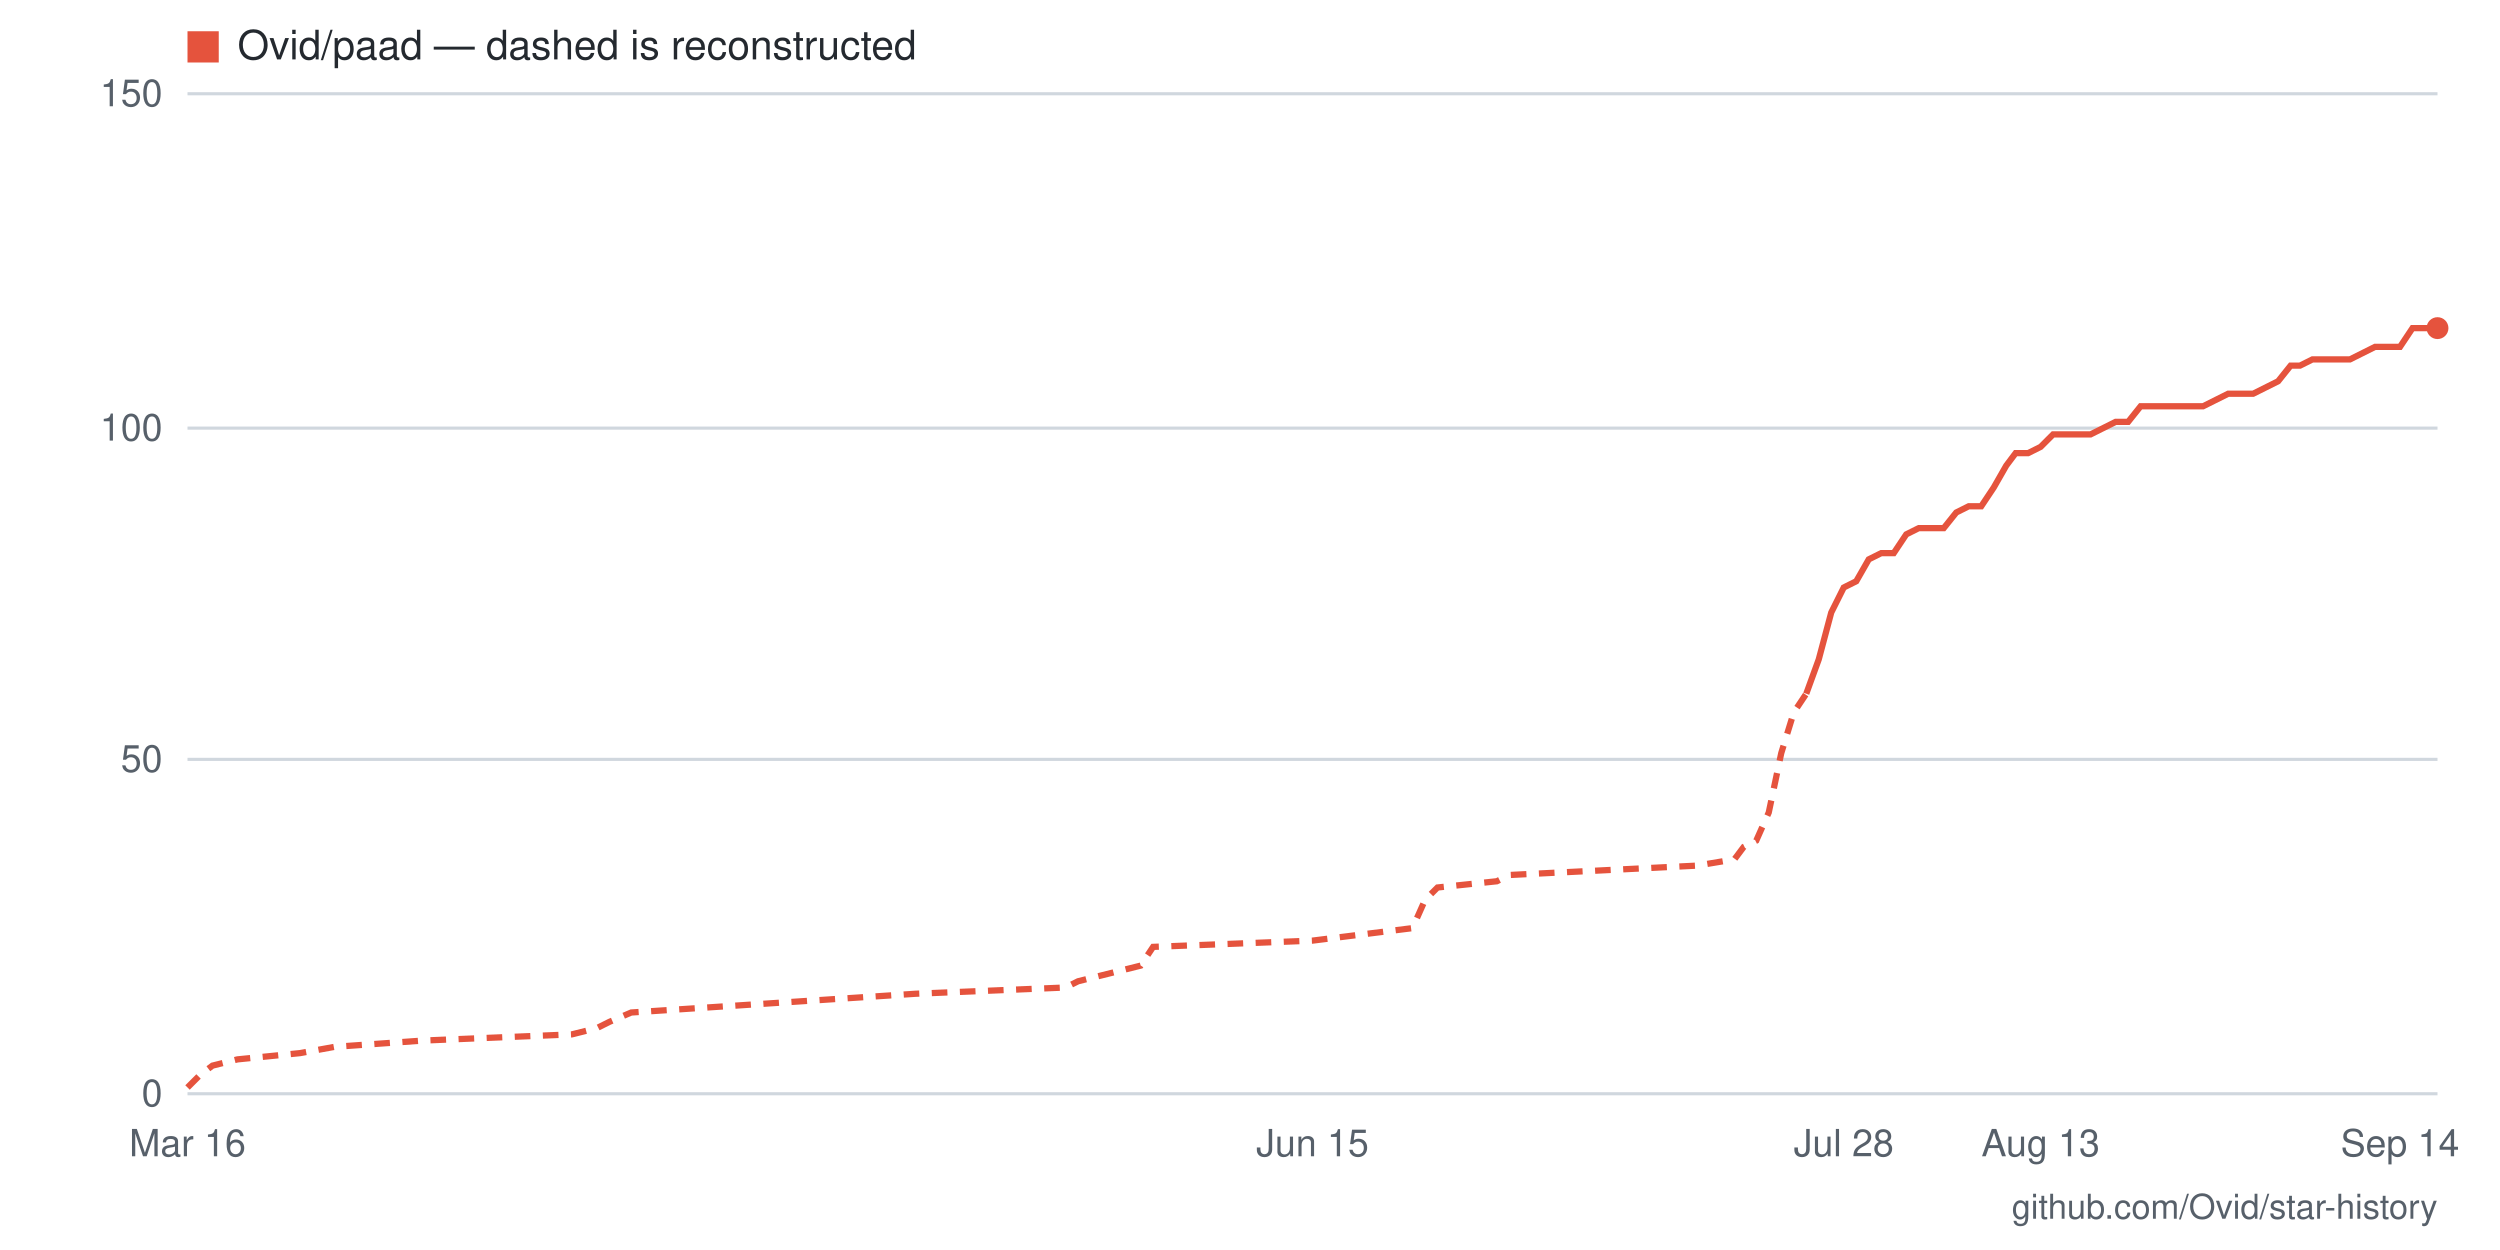
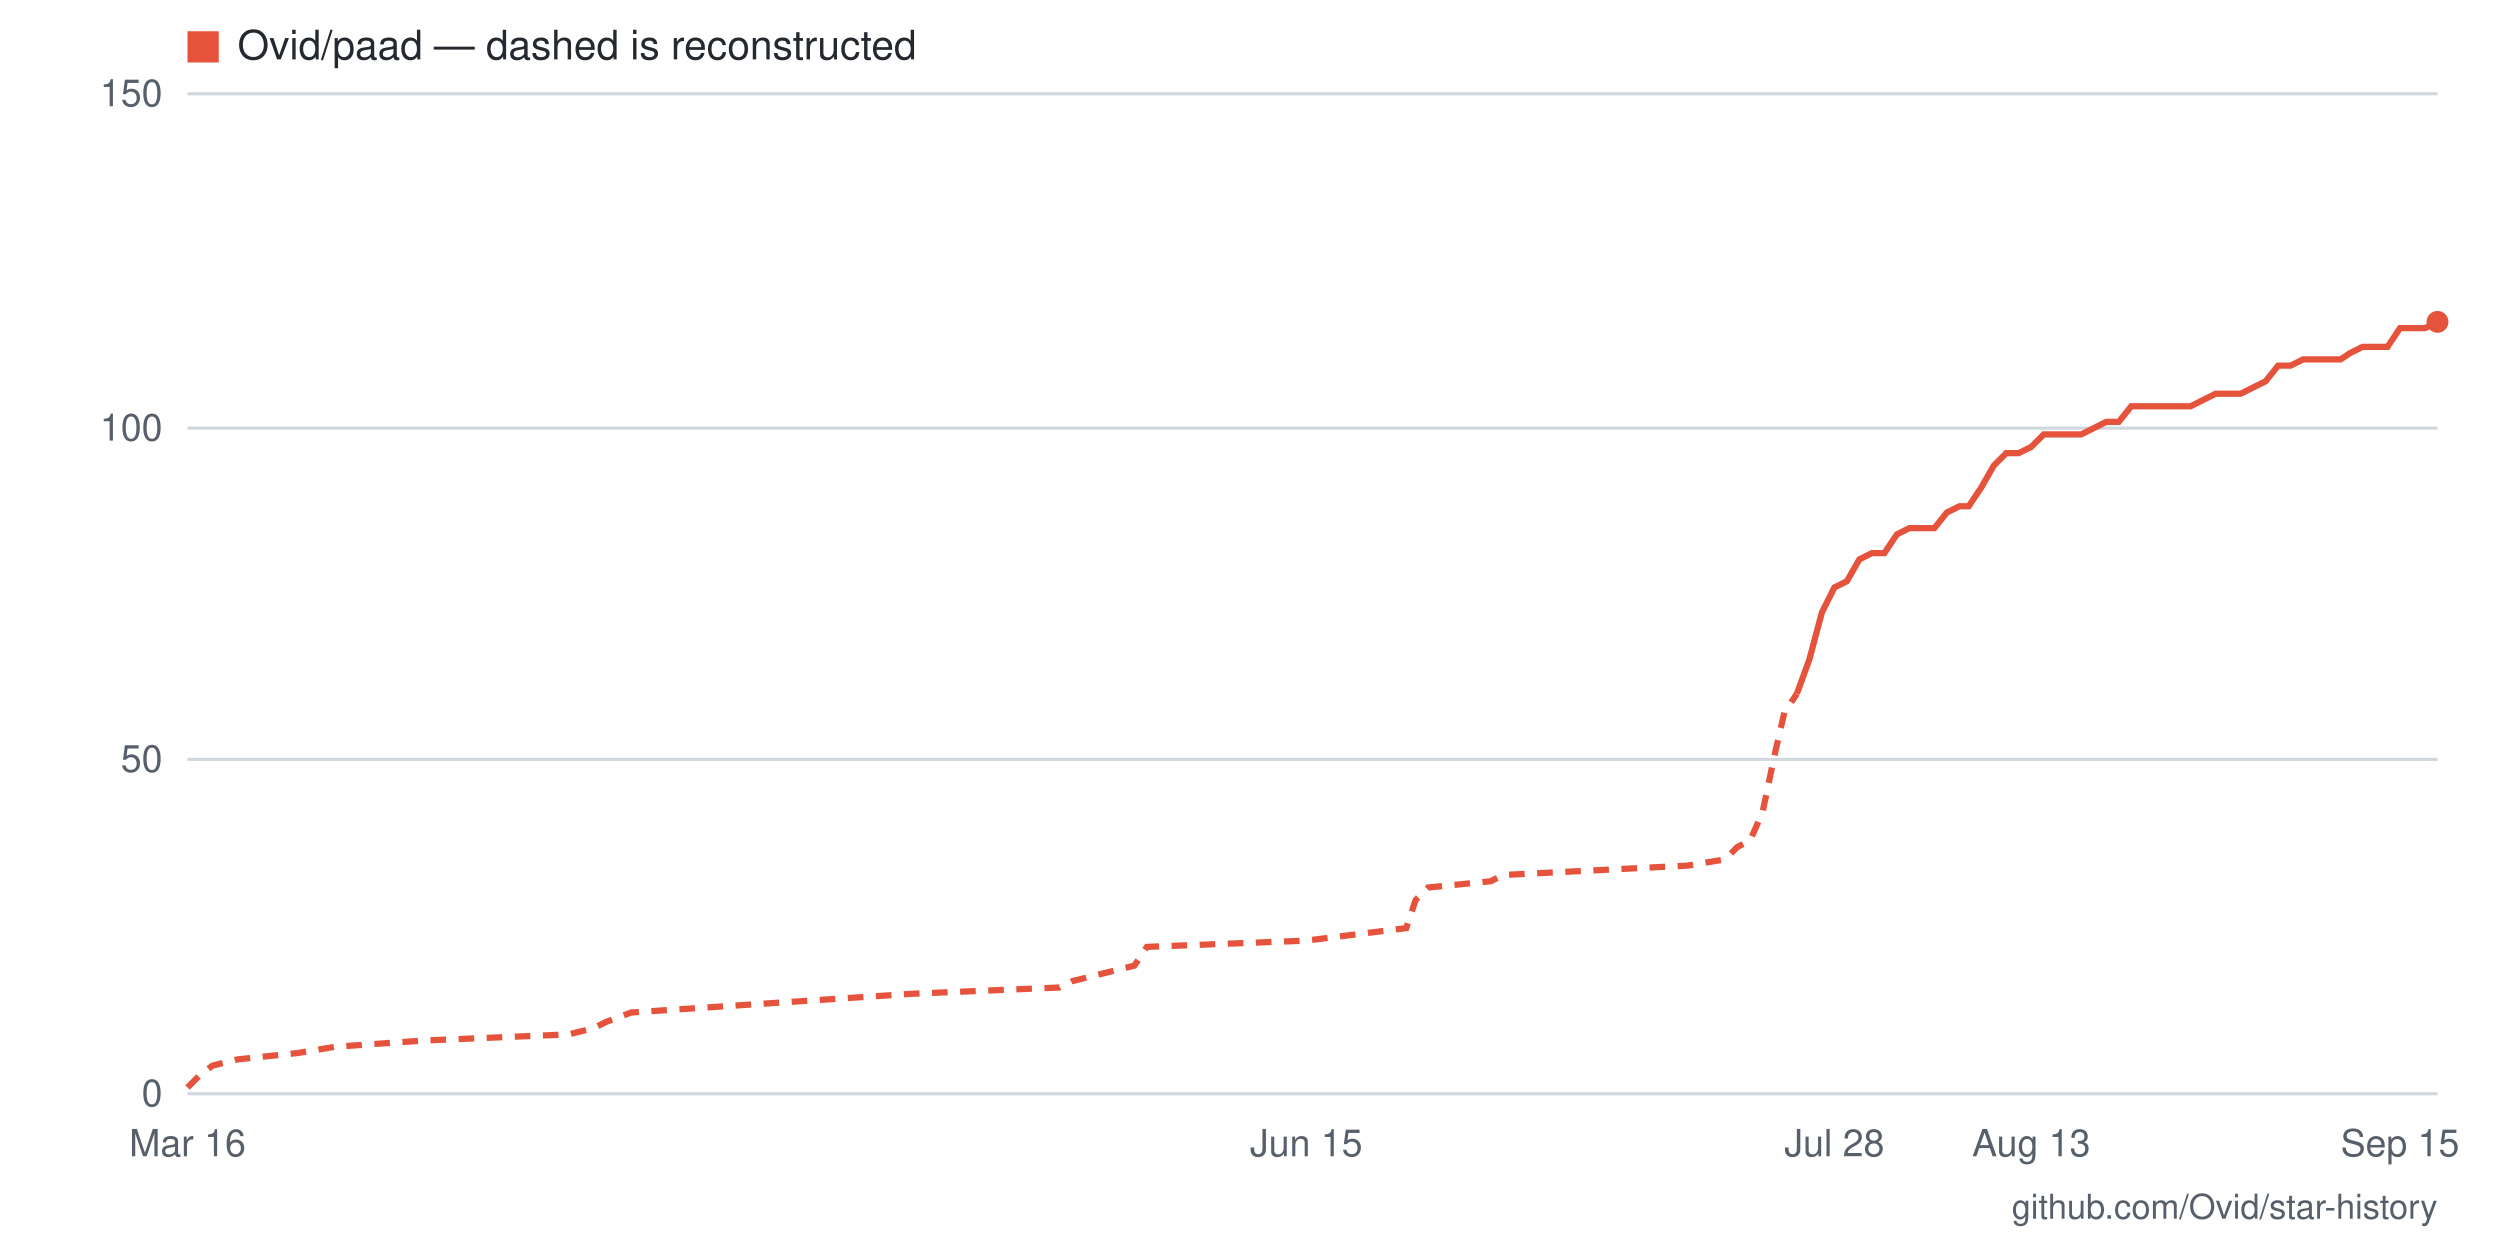
- <svg xmlns="http://www.w3.org/2000/svg" viewBox="0 0 800 400" width="800" height="400" role="img" aria-label="Star history for Ovid/paad: 115 stars as of 2026-09-14">
+ <svg xmlns="http://www.w3.org/2000/svg" viewBox="0 0 800 400" width="800" height="400" role="img" aria-label="Star history for Ovid/paad: 116 stars as of 2026-09-15">
  <rect width="800" height="400" fill="#ffffff" />
  <line x1="60" y1="350" x2="780" y2="350" stroke="#d0d7de" stroke-width="1" />
  <text x="52" y="354" text-anchor="end" font-family="-apple-system,BlinkMacSystemFont,'Segoe UI',Helvetica,Arial,sans-serif" font-size="12" fill="#57606a">0</text>
  <line x1="60" y1="243" x2="780" y2="243" stroke="#d0d7de" stroke-width="1" />
  <text x="52" y="247" text-anchor="end" font-family="-apple-system,BlinkMacSystemFont,'Segoe UI',Helvetica,Arial,sans-serif" font-size="12" fill="#57606a">50</text>
  <line x1="60" y1="137" x2="780" y2="137" stroke="#d0d7de" stroke-width="1" />
  <text x="52" y="141" text-anchor="end" font-family="-apple-system,BlinkMacSystemFont,'Segoe UI',Helvetica,Arial,sans-serif" font-size="12" fill="#57606a">100</text>
  <line x1="60" y1="30" x2="780" y2="30" stroke="#d0d7de" stroke-width="1" />
  <text x="52" y="34" text-anchor="end" font-family="-apple-system,BlinkMacSystemFont,'Segoe UI',Helvetica,Arial,sans-serif" font-size="12" fill="#57606a">150</text>
-   <text x="768" y="370" text-anchor="middle" font-family="-apple-system,BlinkMacSystemFont,'Segoe UI',Helvetica,Arial,sans-serif" font-size="12" fill="#57606a">Sep 14</text>
-   <text x="653" y="370" text-anchor="middle" font-family="-apple-system,BlinkMacSystemFont,'Segoe UI',Helvetica,Arial,sans-serif" font-size="12" fill="#57606a">Aug 13</text>
-   <text x="590" y="370" text-anchor="middle" font-family="-apple-system,BlinkMacSystemFont,'Segoe UI',Helvetica,Arial,sans-serif" font-size="12" fill="#57606a">Jul 28</text>
-   <text x="420" y="370" text-anchor="middle" font-family="-apple-system,BlinkMacSystemFont,'Segoe UI',Helvetica,Arial,sans-serif" font-size="12" fill="#57606a">Jun 15</text>
+   <text x="768" y="370" text-anchor="middle" font-family="-apple-system,BlinkMacSystemFont,'Segoe UI',Helvetica,Arial,sans-serif" font-size="12" fill="#57606a">Sep 15</text>
+   <text x="650" y="370" text-anchor="middle" font-family="-apple-system,BlinkMacSystemFont,'Segoe UI',Helvetica,Arial,sans-serif" font-size="12" fill="#57606a">Aug 13</text>
+   <text x="587" y="370" text-anchor="middle" font-family="-apple-system,BlinkMacSystemFont,'Segoe UI',Helvetica,Arial,sans-serif" font-size="12" fill="#57606a">Jul 28</text>
+   <text x="418" y="370" text-anchor="middle" font-family="-apple-system,BlinkMacSystemFont,'Segoe UI',Helvetica,Arial,sans-serif" font-size="12" fill="#57606a">Jun 15</text>
  <text x="60" y="370" text-anchor="middle" font-family="-apple-system,BlinkMacSystemFont,'Segoe UI',Helvetica,Arial,sans-serif" font-size="12" fill="#57606a">Mar 16</text>
-   <polyline fill="none" stroke="#e5533d" stroke-width="2" stroke-dasharray="5 4" points="60,348 64,344 68,341 76,339 96,337 107,335 135,333 183,331 191,329 195,327 202,324 293,318 341,316 345,314 365,309 369,303 420,301 452,297 456,288 460,284 479,282 483,280 543,277 555,275 558,271 562,269 566,260 570,241 574,228 578,222" />
-   <polyline fill="none" stroke="#e5533d" stroke-width="2" points="578,222 582,211 586,196 590,188 594,186 598,179 602,177 606,177 610,171 614,169 618,169 622,169 626,164 630,162 634,162 638,156 642,149 645,145 649,145 653,143 657,139 661,139 665,139 669,139 673,137 677,135 681,135 685,130 689,130 693,130 697,130 701,130 705,130 709,128 713,126 717,126 721,126 725,124 729,122 733,117 736,117 740,115 744,115 748,115 752,115 756,113 760,111 764,111 768,111 772,105 776,105 780,105" />
-   <circle cx="780" cy="105" r="3.5" fill="#e5533d" />
+   <polyline fill="none" stroke="#e5533d" stroke-width="2" stroke-dasharray="5 4" points="60,348 64,344 68,341 76,339 95,337 107,335 135,333 182,331 190,329 194,327 202,324 292,318 339,316 343,314 363,309 367,303 418,301 450,297 453,288 457,284 477,282 481,280 540,277 552,275 556,271 560,269 564,260 568,241 571,228 575,222" />
+   <polyline fill="none" stroke="#e5533d" stroke-width="2" points="575,222 579,211 583,196 587,188 591,186 595,179 599,177 603,177 607,171 611,169 615,169 619,169 623,164 627,162 630,162 634,156 638,149 642,145 646,145 650,143 654,139 658,139 662,139 666,139 670,137 674,135 678,135 682,130 686,130 690,130 693,130 697,130 701,130 705,128 709,126 713,126 717,126 721,124 725,122 729,117 733,117 737,115 741,115 745,115 749,115 752,113 756,111 760,111 764,111 768,105 772,105 776,105 780,103" />
+   <circle cx="780" cy="103" r="3.5" fill="#e5533d" />
  <rect x="60" y="10" width="10" height="10" fill="#e5533d" />
  <text x="76" y="19" font-family="-apple-system,BlinkMacSystemFont,'Segoe UI',Helvetica,Arial,sans-serif" font-size="13" fill="#24292f">Ovid/paad — dashed is reconstructed</text>
  <text x="780" y="390" text-anchor="end" font-family="-apple-system,BlinkMacSystemFont,'Segoe UI',Helvetica,Arial,sans-serif" font-size="11" fill="#57606a">github.com/Ovid/star-history</text>
</svg>
